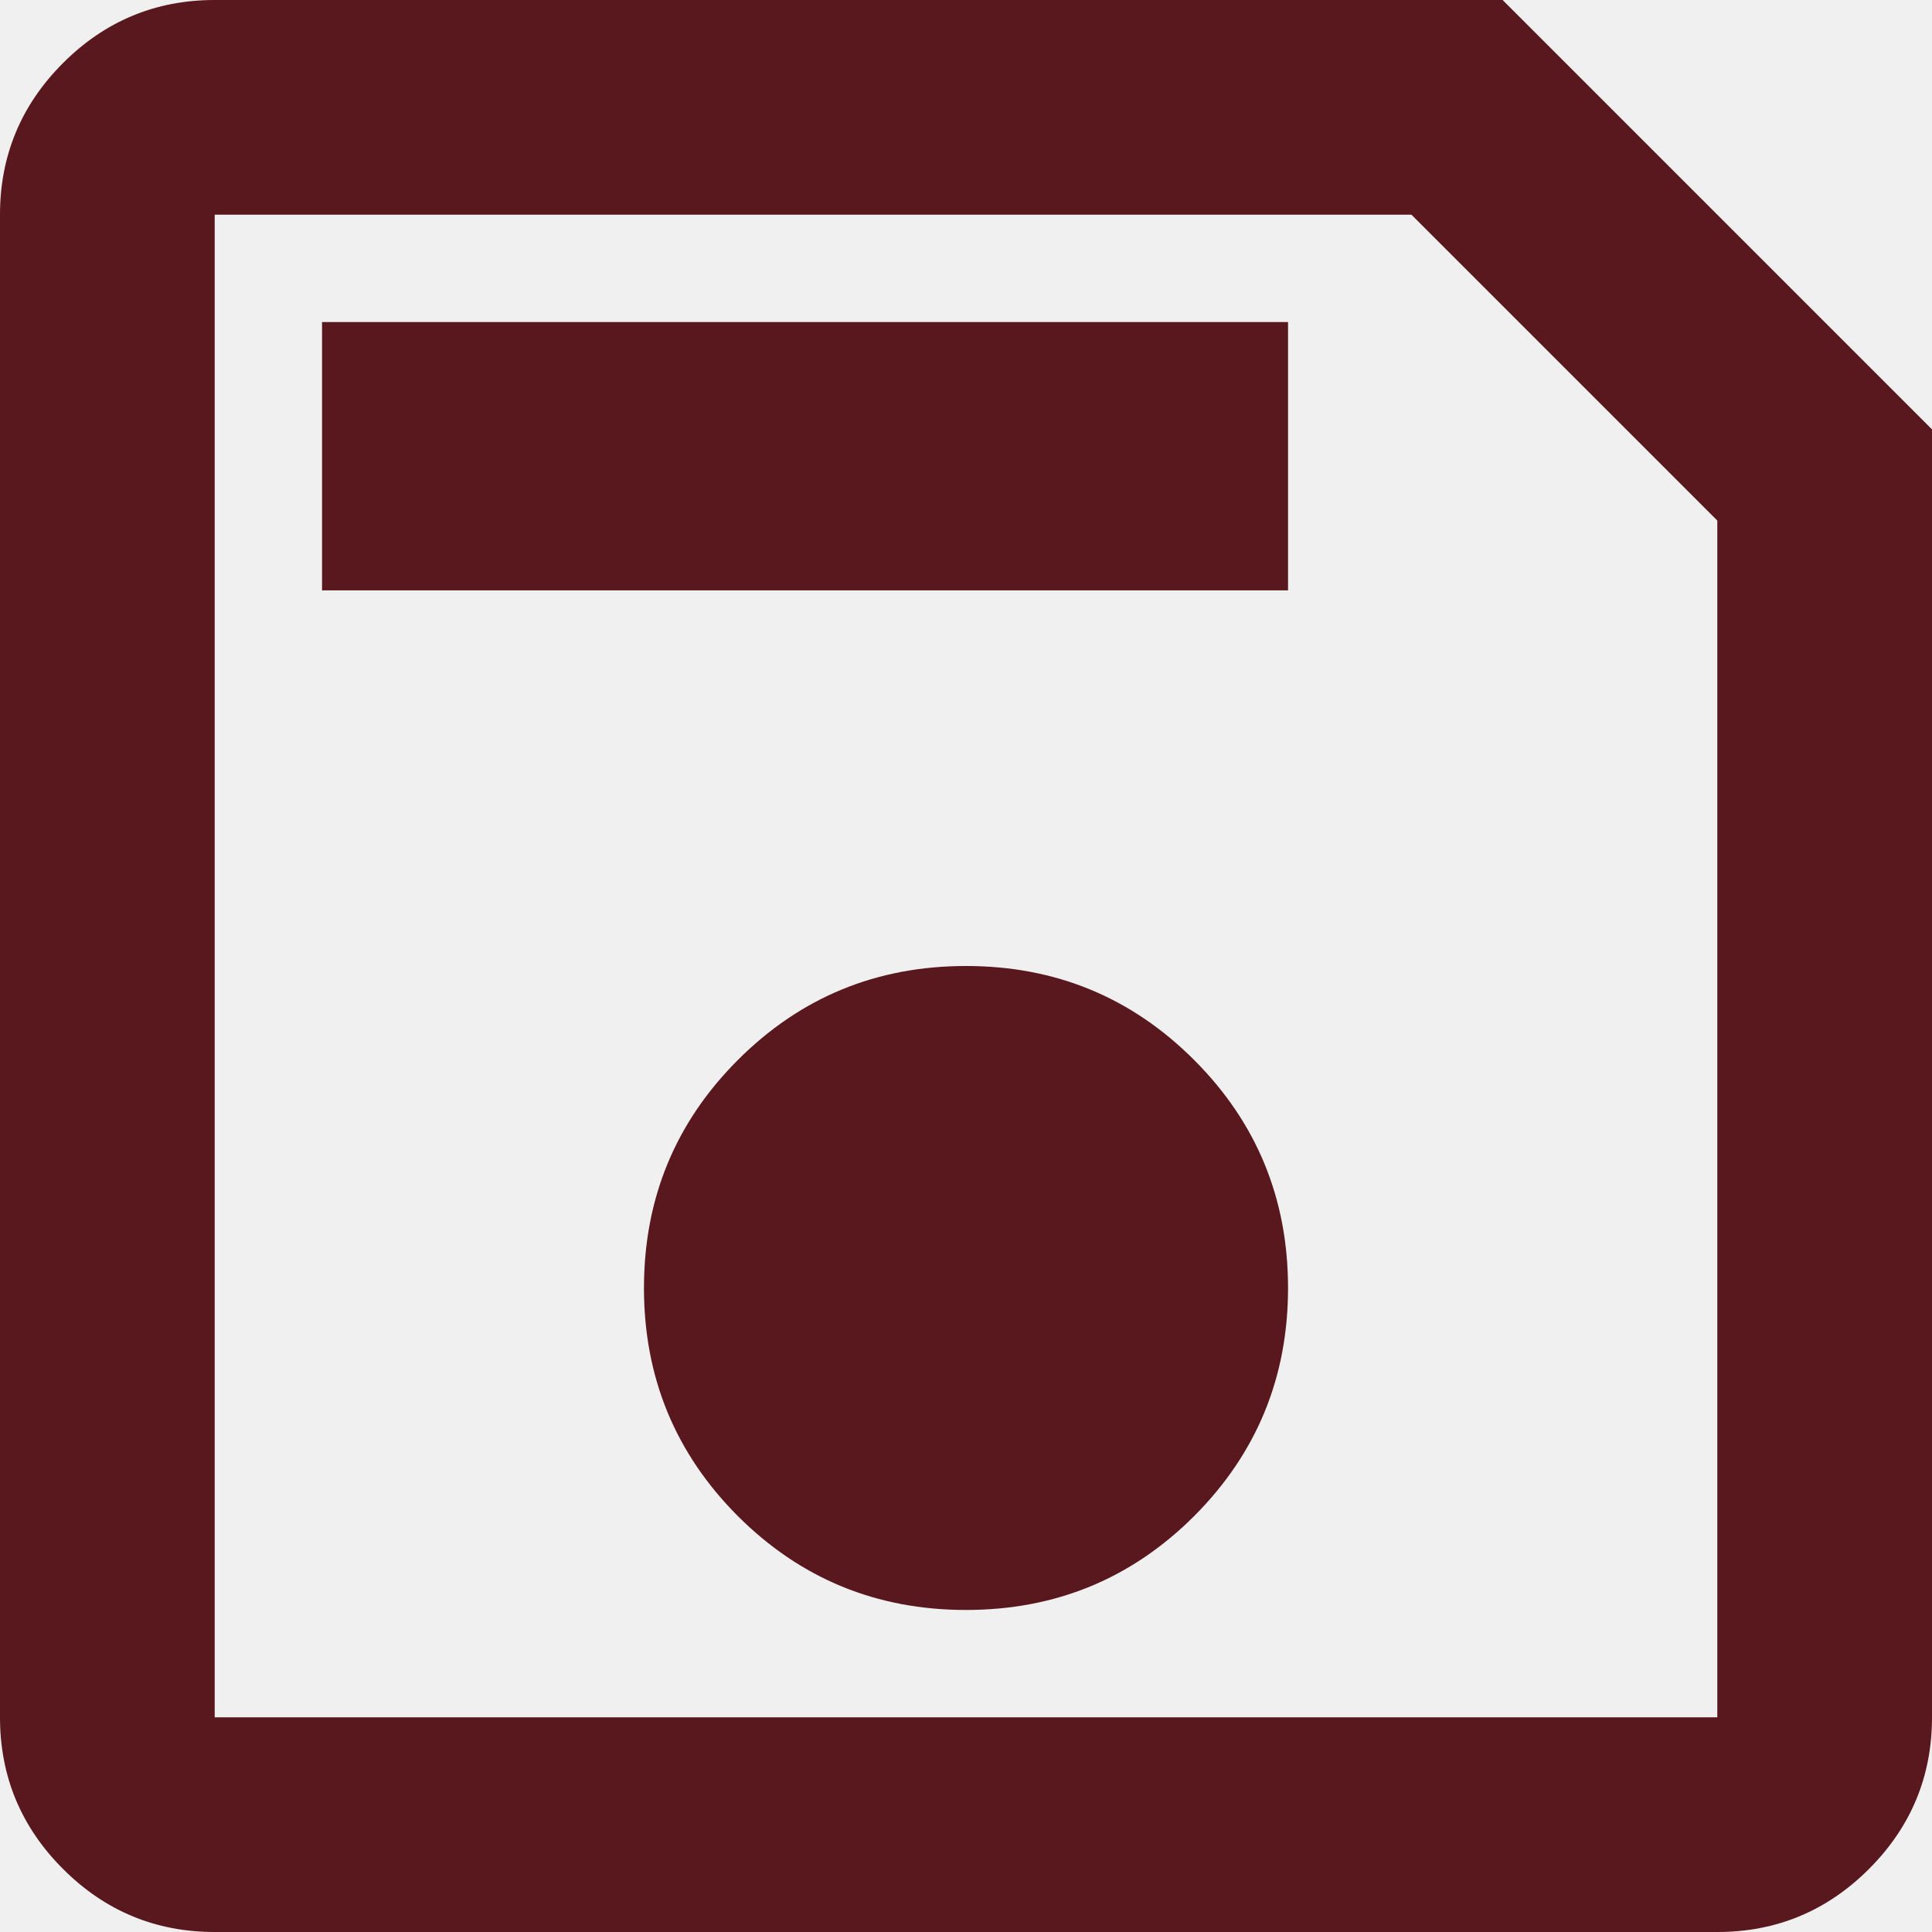
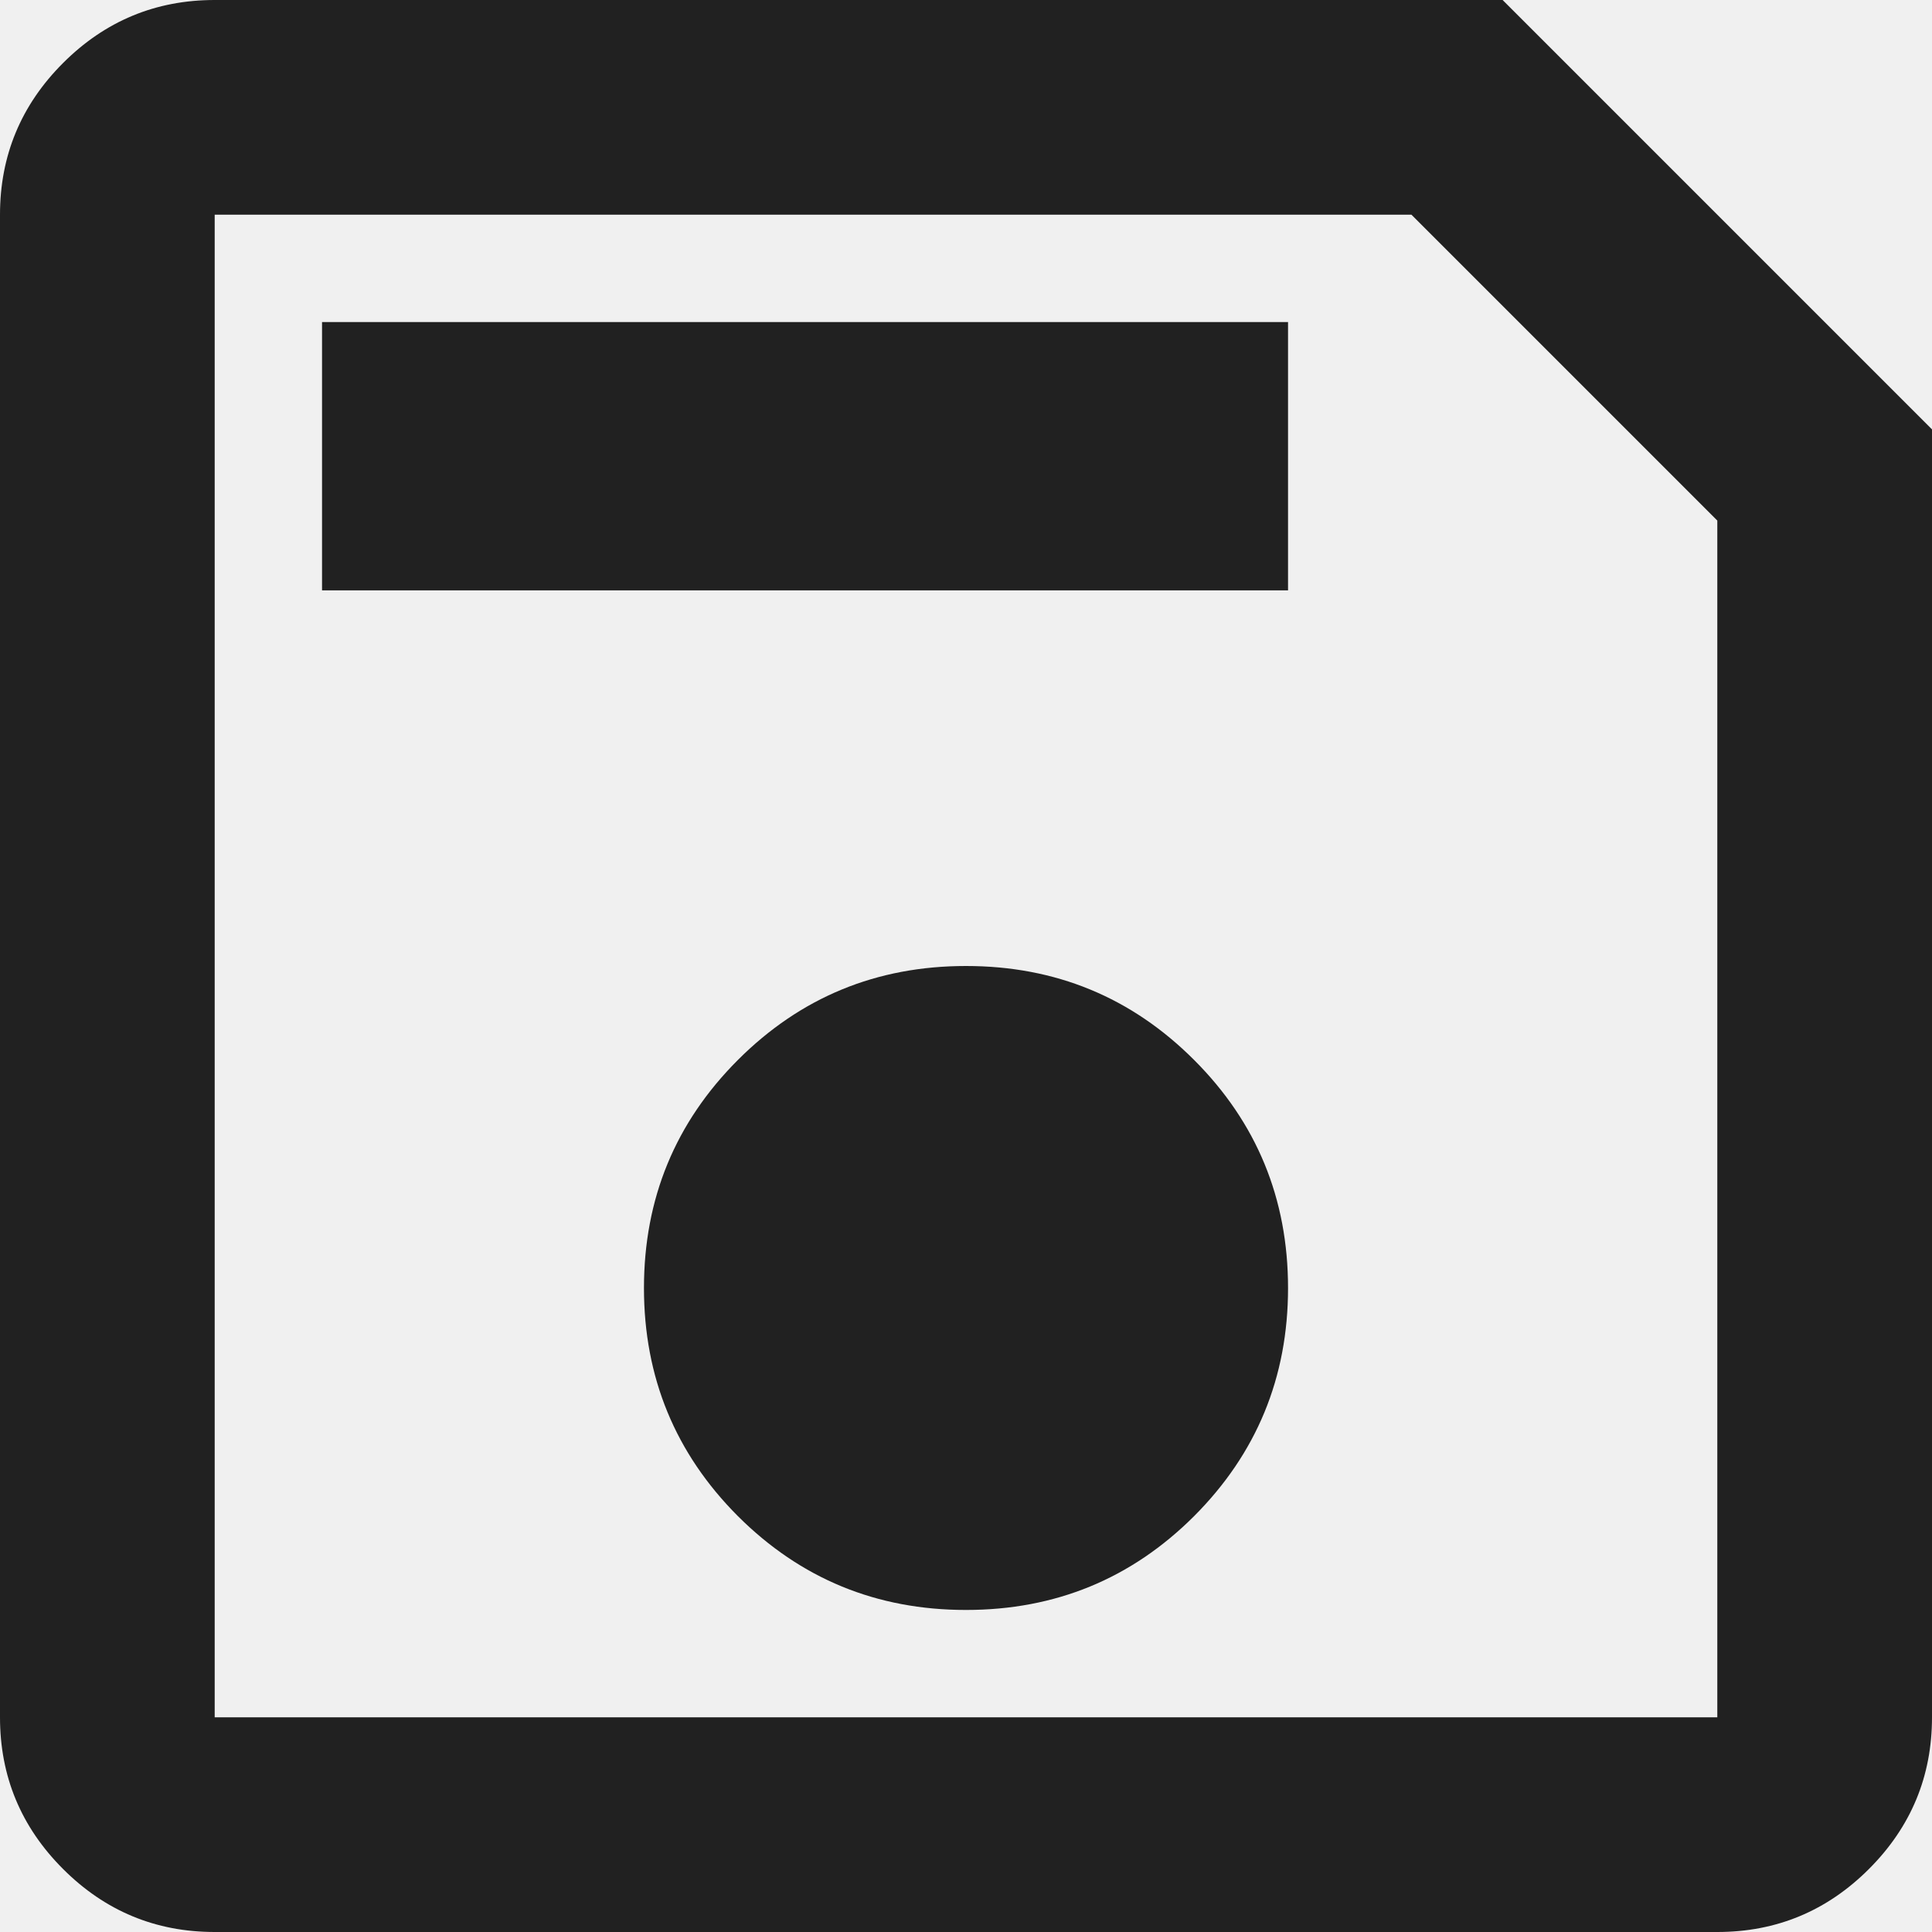
<svg xmlns="http://www.w3.org/2000/svg" width="16" height="16" viewBox="0 0 16 16" fill="none">
  <g clip-path="url(#clip0_8955_47885)">
-     <path d="M16 3.556V14.222C16 14.711 15.826 15.13 15.478 15.478C15.13 15.826 14.711 16 14.222 16H1.778C1.289 16 0.87 15.826 0.522 15.478C0.174 15.13 0 14.711 0 14.222V1.778C0 1.289 0.174 0.87 0.522 0.522C0.87 0.174 1.289 0 1.778 0H12.444L16 3.556ZM14.222 4.311L11.689 1.778H1.778V14.222H14.222V4.311ZM8 13.333C8.741 13.333 9.37 13.074 9.889 12.556C10.407 12.037 10.667 11.407 10.667 10.667C10.667 9.926 10.407 9.296 9.889 8.778C9.37 8.259 8.741 8 8 8C7.259 8 6.63 8.259 6.111 8.778C5.593 9.296 5.333 9.926 5.333 10.667C5.333 11.407 5.593 12.037 6.111 12.556C6.63 13.074 7.259 13.333 8 13.333ZM2.667 4.889H10.667V2.667H2.667V4.889ZM1.778 4.311V14.222V1.778V4.311Z" fill="#58181D" />
+     <path d="M16 3.556V14.222C16 14.711 15.826 15.13 15.478 15.478C15.13 15.826 14.711 16 14.222 16H1.778C1.289 16 0.87 15.826 0.522 15.478C0.174 15.13 0 14.711 0 14.222V1.778C0 1.289 0.174 0.87 0.522 0.522C0.87 0.174 1.289 0 1.778 0H12.444L16 3.556ZM14.222 4.311L11.689 1.778H1.778V14.222H14.222V4.311ZM8 13.333C8.741 13.333 9.37 13.074 9.889 12.556C10.407 12.037 10.667 11.407 10.667 10.667C10.667 9.926 10.407 9.296 9.889 8.778C9.37 8.259 8.741 8 8 8C7.259 8 6.63 8.259 6.111 8.778C5.593 9.296 5.333 9.926 5.333 10.667C5.333 11.407 5.593 12.037 6.111 12.556C6.63 13.074 7.259 13.333 8 13.333ZM2.667 4.889H10.667V2.667H2.667V4.889ZM1.778 4.311V14.222V1.778V4.311Z" fill="#212121" />
  </g>
  <defs>
    <clipPath id="clip0_8955_47885">
      <rect width="16" height="16" fill="white" />
    </clipPath>
  </defs>
</svg>
